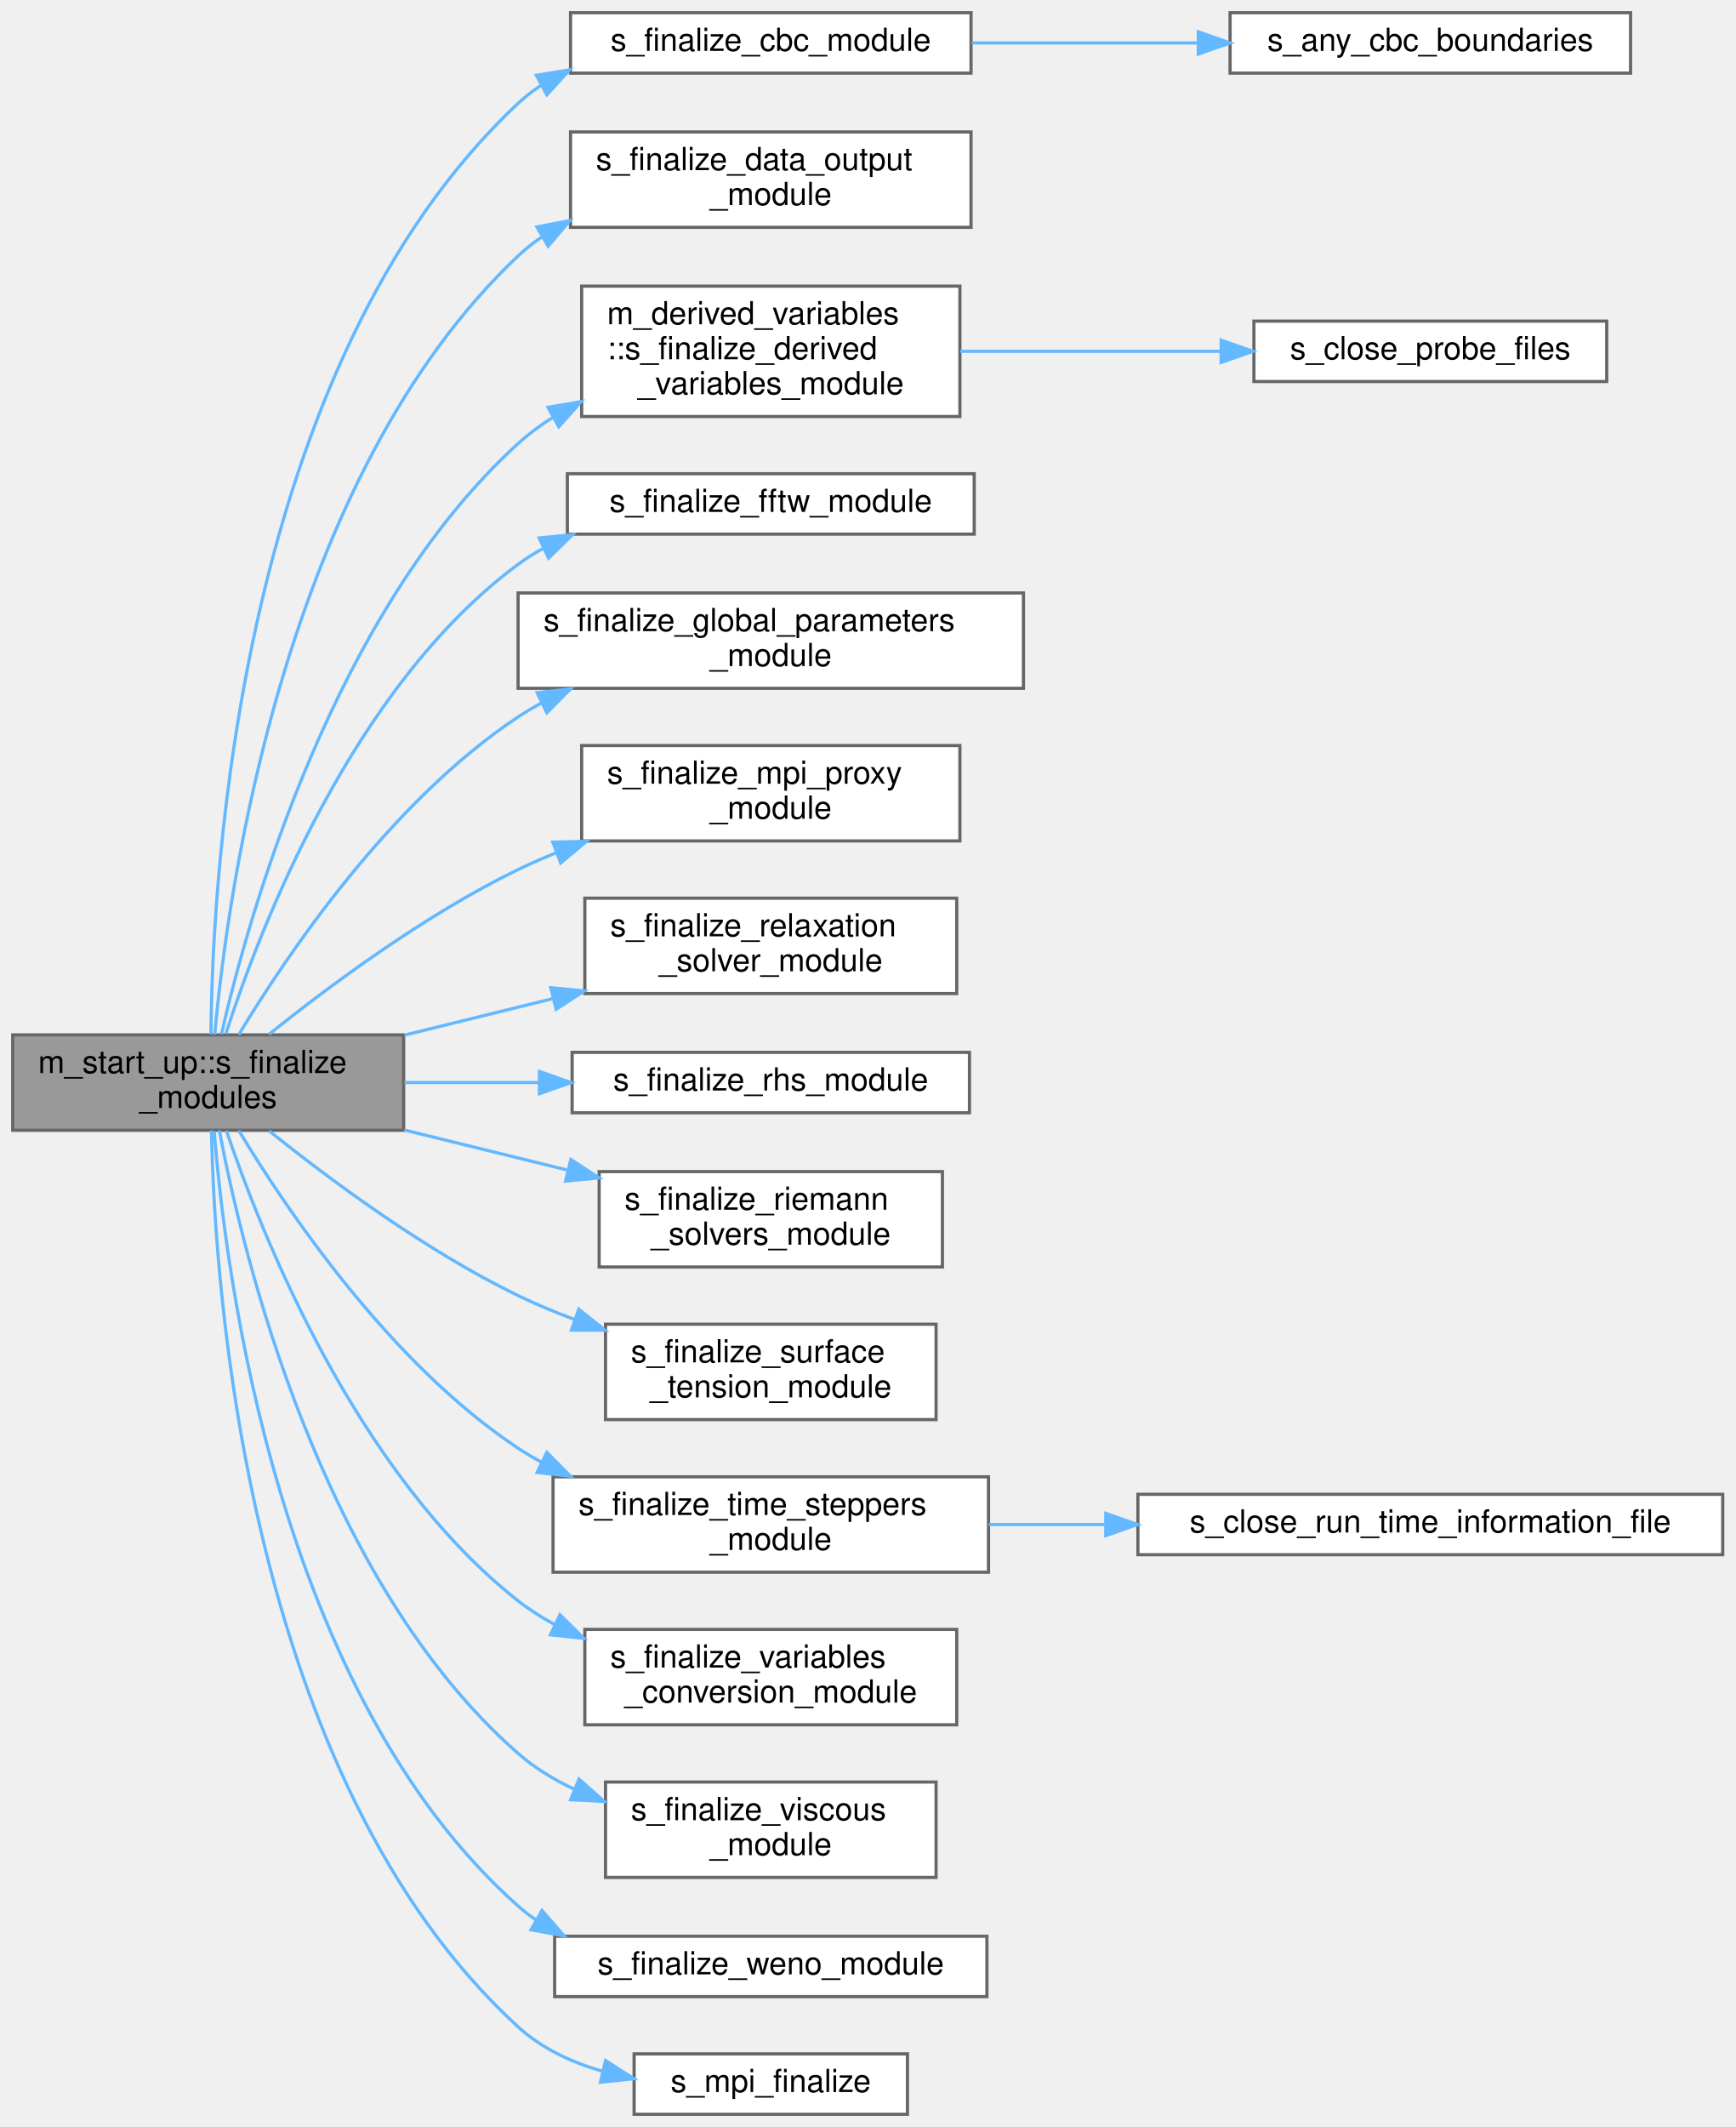
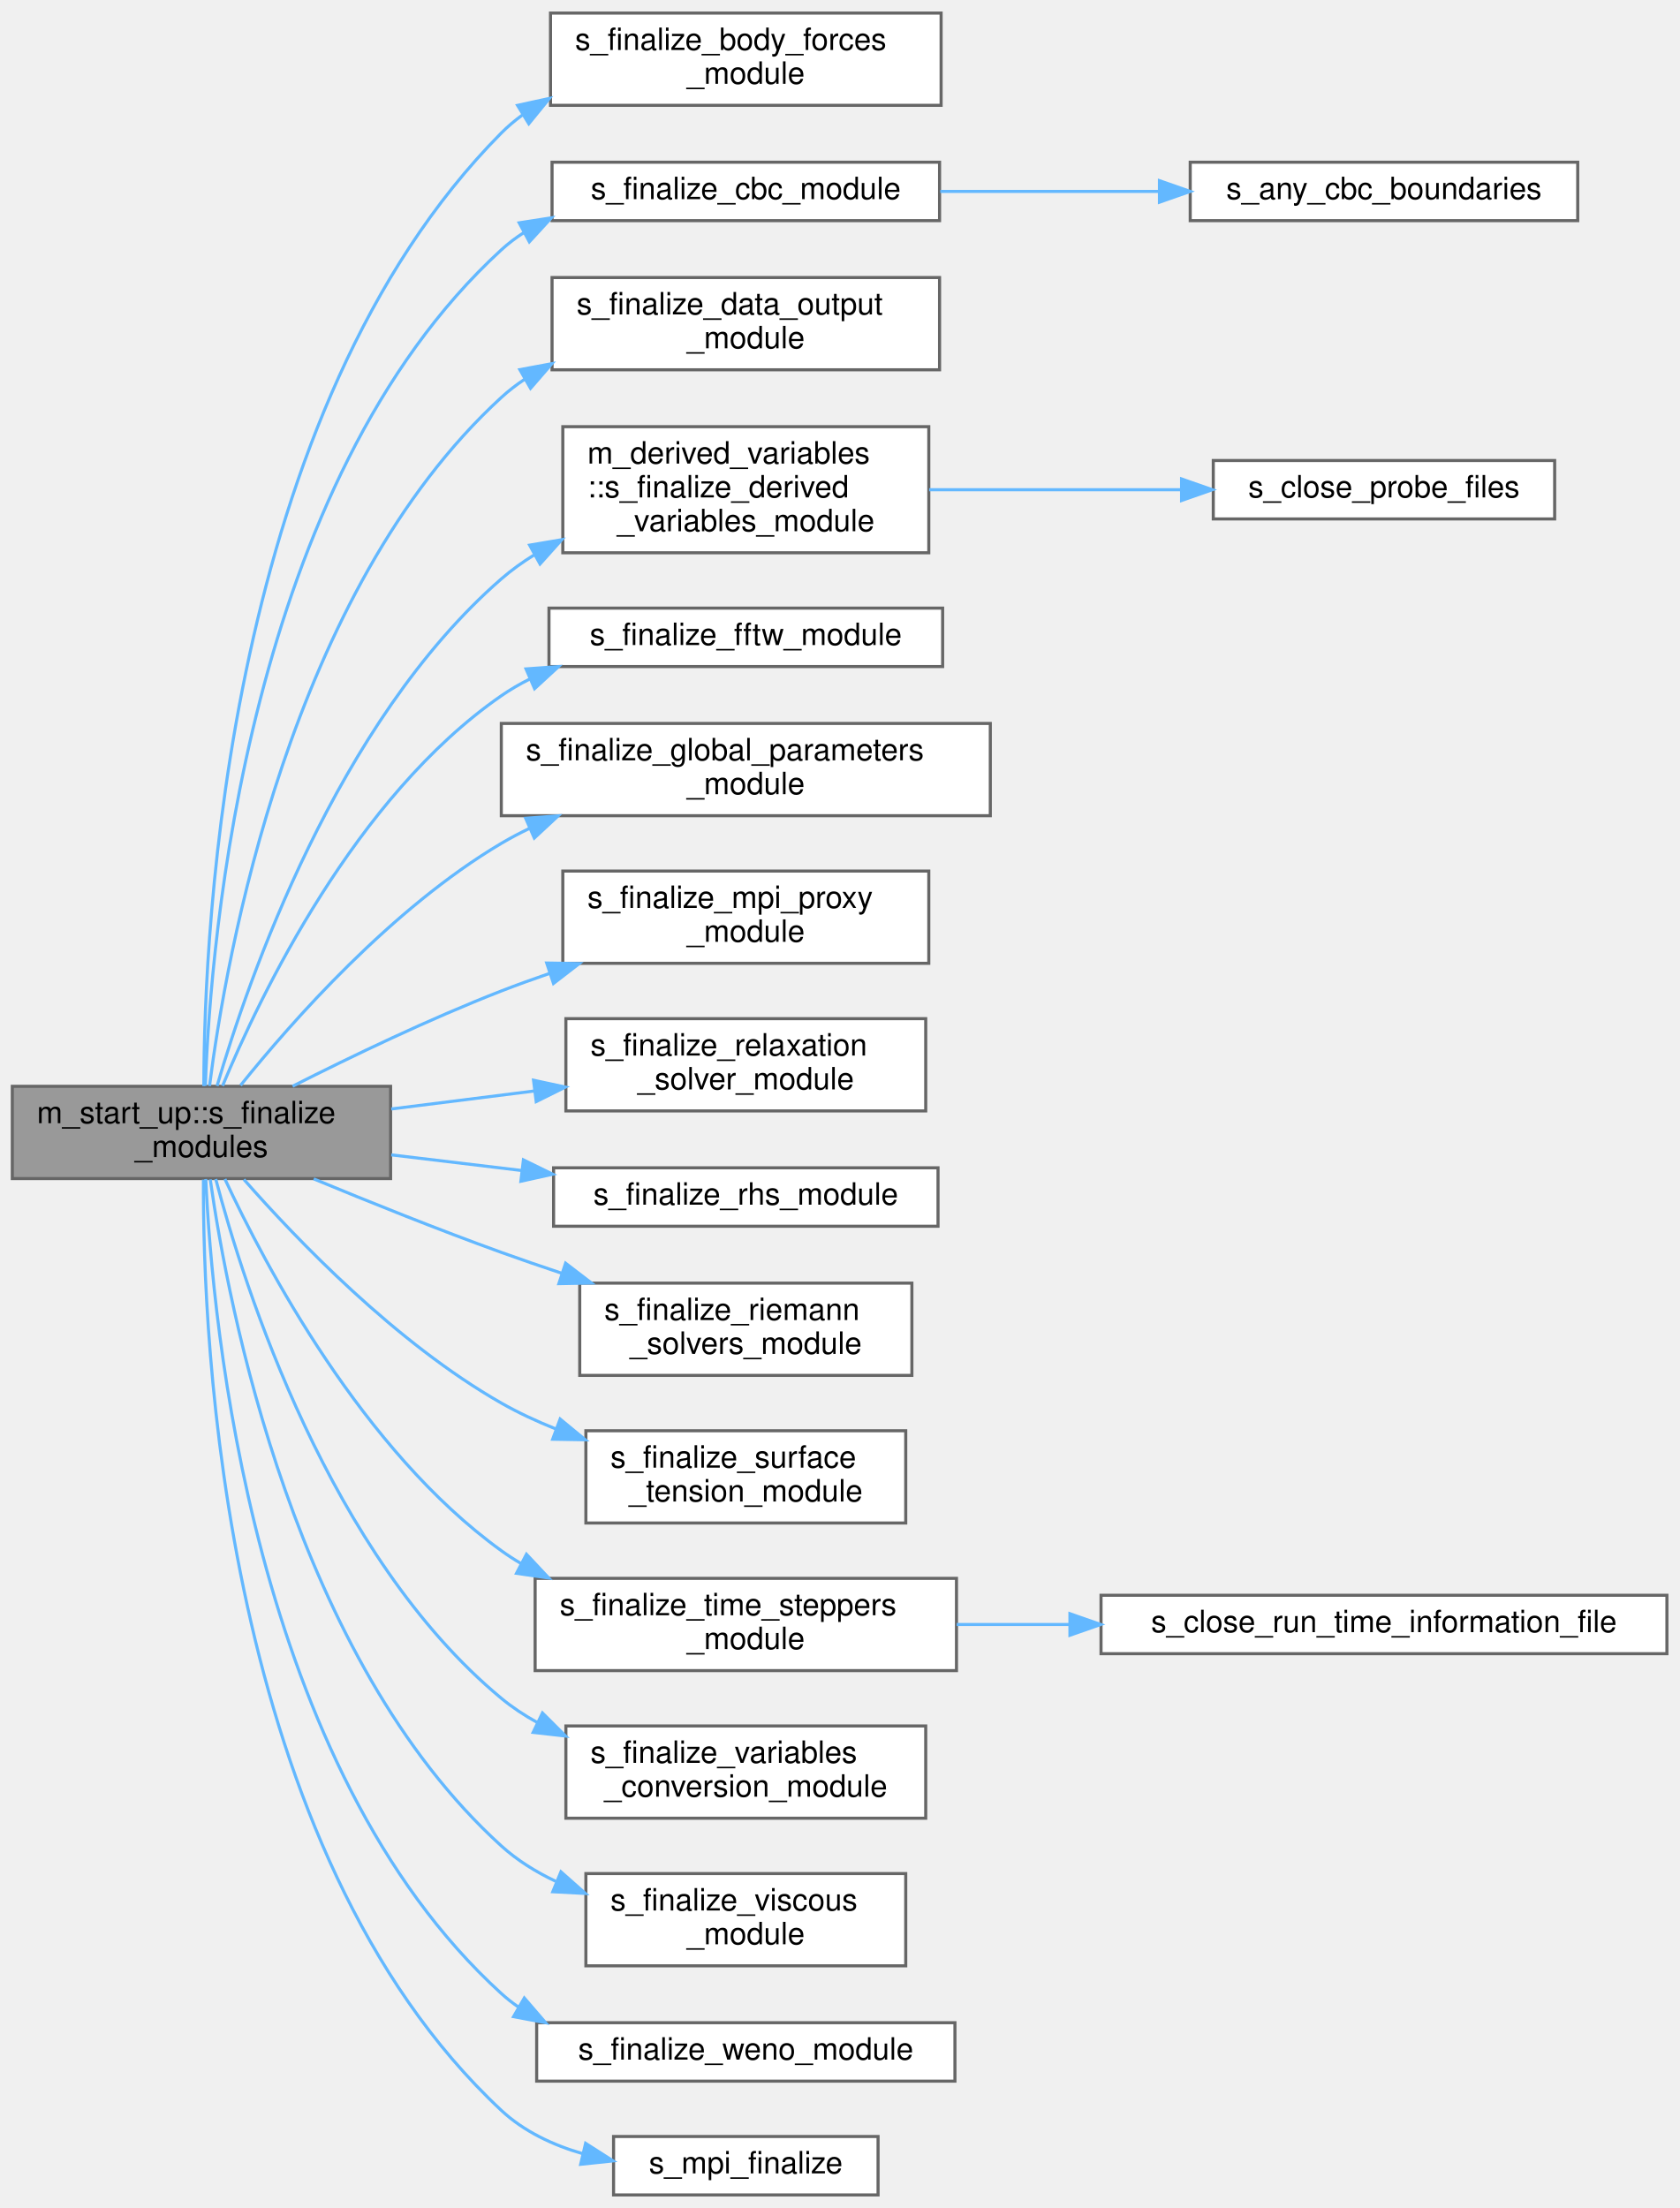
- <svg xmlns="http://www.w3.org/2000/svg" xmlns:xlink="http://www.w3.org/1999/xlink" width="546pt" height="669pt" viewBox="0.00 0.00 546.00 669.00">
-   <g id="graph0" class="graph" transform="scale(1 1) rotate(0) translate(4 665)">
+ <svg xmlns="http://www.w3.org/2000/svg" xmlns:xlink="http://www.w3.org/1999/xlink" width="546pt" height="718pt" viewBox="0.00 0.00 546.00 717.50">
+   <g id="graph0" class="graph" transform="scale(1 1) rotate(0) translate(4 713.5)">
    <g id="Node000001" class="node">
      <g id="a_Node000001">
        <a xlink:title=" ">
-           <polygon fill="#999999" stroke="#666666" points="123,-339.5 0,-339.5 0,-309.5 123,-309.5 123,-339.5" />
-           <text text-anchor="start" x="8" y="-327.5" font-family="Helvetica,sans-Serif" font-size="10.00">m_start_up::s_finalize</text>
-           <text text-anchor="middle" x="61.5" y="-316.5" font-family="Helvetica,sans-Serif" font-size="10.00">_modules</text>
+           <polygon fill="#999999" stroke="#666666" points="123,-360.5 0,-360.5 0,-330.5 123,-330.5 123,-360.5" />
+           <text text-anchor="start" x="8" y="-348.5" font-family="Helvetica,sans-Serif" font-size="10.00">m_start_up::s_finalize</text>
+           <text text-anchor="middle" x="61.5" y="-337.5" font-family="Helvetica,sans-Serif" font-size="10.00">_modules</text>
        </a>
      </g>
    </g>
    <g id="Node000002" class="node">
      <g id="a_Node000002">
+         <a xlink:href="m__body__forces_8fpp_8f90.html#a026e13fba0d92702fdc6fd10c530fc3e" target="_top" xlink:title=" ">
+           <polygon fill="white" stroke="#666666" points="302,-709.5 175,-709.5 175,-679.5 302,-679.5 302,-709.5" />
+           <text text-anchor="start" x="183" y="-697.5" font-family="Helvetica,sans-Serif" font-size="10.00">s_finalize_body_forces</text>
+           <text text-anchor="middle" x="238.5" y="-686.5" font-family="Helvetica,sans-Serif" font-size="10.00">_module</text>
+         </a>
+       </g>
+     </g>
+     <g id="edge1_Node000001_Node000002" class="edge">
+       <g id="a_edge1_Node000001_Node000002">
+         <a xlink:title=" ">
+           <path fill="none" stroke="#63b8ff" d="M62.27,-360.57C62.35,-411.71 69.67,-580.45 159,-670.5 161.12,-672.63 163.42,-674.58 165.86,-676.35" />
+           <polygon fill="#63b8ff" stroke="#63b8ff" points="164.28,-679.49 174.63,-681.74 167.94,-673.52 164.28,-679.49" />
+         </a>
+       </g>
+     </g>
+     <g id="Node000003" class="node">
+       <g id="a_Node000003">
        <a xlink:href="m__cbc_8fpp_8f90.html#af41df5a33bfe5c5ee9d4a23bc94d9a4d" target="_top" xlink:title="Module deallocation and/or disassociation procedures.">
          <polygon fill="white" stroke="#666666" points="301.5,-661 175.5,-661 175.5,-642 301.5,-642 301.5,-661" />
          <text text-anchor="middle" x="238.5" y="-649" font-family="Helvetica,sans-Serif" font-size="10.00">s_finalize_cbc_module</text>
        </a>
      </g>
    </g>
-     <g id="edge1_Node000001_Node000002" class="edge">
-       <g id="a_edge1_Node000001_Node000002">
-         <a xlink:title=" ">
-           <path fill="none" stroke="#63b8ff" d="M62.37,-339.68C62.8,-389.64 71.24,-550.37 159,-632.5 161.28,-634.63 163.76,-636.54 166.38,-638.25" />
-           <polygon fill="#63b8ff" stroke="#63b8ff" points="164.74,-641.33 175.2,-643.02 168.07,-635.18 164.74,-641.33" />
-         </a>
-       </g>
-     </g>
-     <g id="Node000004" class="node">
-       <g id="a_Node000004">
+     <g id="edge2_Node000001_Node000003" class="edge">
+       <g id="a_edge2_Node000001_Node000003">
+         <a xlink:title=" ">
+           <path fill="none" stroke="#63b8ff" d="M62.77,-360.67C64.47,-408.4 76.46,-556.84 159,-632.5 161.3,-634.61 163.8,-636.5 166.44,-638.19" />
+           <polygon fill="#63b8ff" stroke="#63b8ff" points="164.82,-641.29 175.29,-642.92 168.12,-635.12 164.82,-641.29" />
+         </a>
+       </g>
+     </g>
+     <g id="Node000005" class="node">
+       <g id="a_Node000005">
        <a xlink:href="m__data__output_8fpp_8f90.html#adfb2d0b7d3fa72ec3d95f0b1b444b371" target="_top" xlink:title="Module deallocation and/or disassociation procedures.">
          <polygon fill="white" stroke="#666666" points="301.5,-623.5 175.5,-623.5 175.5,-593.5 301.5,-593.5 301.5,-623.5" />
          <text text-anchor="start" x="183.5" y="-611.5" font-family="Helvetica,sans-Serif" font-size="10.00">s_finalize_data_output</text>
          <text text-anchor="middle" x="238.5" y="-600.5" font-family="Helvetica,sans-Serif" font-size="10.00">_module</text>
        </a>
      </g>
    </g>
-     <g id="edge3_Node000001_Node000004" class="edge">
-       <g id="a_edge3_Node000001_Node000004">
-         <a xlink:title=" ">
-           <path fill="none" stroke="#63b8ff" d="M63.57,-339.63C67.54,-383.99 85.26,-514.97 159,-584.5 161.31,-586.68 163.81,-588.66 166.46,-590.46" />
-           <polygon fill="#63b8ff" stroke="#63b8ff" points="164.92,-593.62 175.32,-595.63 168.44,-587.57 164.92,-593.62" />
-         </a>
-       </g>
-     </g>
-     <g id="Node000005" class="node">
-       <g id="a_Node000005">
+     <g id="edge4_Node000001_Node000005" class="edge">
+       <g id="a_edge4_Node000001_Node000005">
+         <a xlink:title=" ">
+           <path fill="none" stroke="#63b8ff" d="M64.13,-360.62C69.46,-402.57 90.22,-521.46 159,-584.5 161.34,-586.65 163.87,-588.6 166.53,-590.38" />
+           <polygon fill="#63b8ff" stroke="#63b8ff" points="165.03,-593.55 175.45,-595.49 168.51,-587.48 165.03,-593.55" />
+         </a>
+       </g>
+     </g>
+     <g id="Node000006" class="node">
+       <g id="a_Node000006">
        <a xlink:href="namespacem__derived__variables.html#a735665bf598281689158d9d6e075f3d4" target="_top" xlink:title="Deallocation procedures for the module.">
          <polygon fill="white" stroke="#666666" points="298,-575 179,-575 179,-534 298,-534 298,-575" />
          <text text-anchor="start" x="187" y="-563" font-family="Helvetica,sans-Serif" font-size="10.00">m_derived_variables</text>
          <text text-anchor="start" x="187" y="-552" font-family="Helvetica,sans-Serif" font-size="10.00">::s_finalize_derived</text>
          <text text-anchor="middle" x="238.5" y="-541" font-family="Helvetica,sans-Serif" font-size="10.00">_variables_module</text>
        </a>
      </g>
    </g>
-     <g id="edge4_Node000001_Node000005" class="edge">
-       <g id="a_edge4_Node000001_Node000005">
-         <a xlink:title=" ">
-           <path fill="none" stroke="#63b8ff" d="M65.66,-339.7C74.13,-376.74 100.75,-472.47 159,-525.5 162.35,-528.55 166.06,-531.29 169.97,-533.75" />
-           <polygon fill="#63b8ff" stroke="#63b8ff" points="168.4,-536.88 178.84,-538.69 171.81,-530.77 168.4,-536.88" />
-         </a>
-       </g>
-     </g>
-     <g id="Node000007" class="node">
-       <g id="a_Node000007">
+     <g id="edge5_Node000001_Node000006" class="edge">
+       <g id="a_edge5_Node000001_Node000006">
+         <a xlink:title=" ">
+           <path fill="none" stroke="#63b8ff" d="M66.58,-360.63C76.56,-394.85 105.38,-478.82 159,-525.5 162.27,-528.34 165.84,-530.92 169.6,-533.25" />
+           <polygon fill="#63b8ff" stroke="#63b8ff" points="168.21,-536.48 178.66,-538.25 171.59,-530.35 168.21,-536.48" />
+         </a>
+       </g>
+     </g>
+     <g id="Node000008" class="node">
+       <g id="a_Node000008">
        <a xlink:href="m__fftw_8fpp_8f90.html#a8670dd411b13a2c33ce50710a5ef4a72" target="_top" xlink:title="The purpose of this subroutine is to destroy the fftw plan that will be used in the forward and backw...">
          <polygon fill="white" stroke="#666666" points="302.5,-516 174.5,-516 174.5,-497 302.5,-497 302.5,-516" />
          <text text-anchor="middle" x="238.5" y="-504" font-family="Helvetica,sans-Serif" font-size="10.00">s_finalize_fftw_module</text>
        </a>
      </g>
    </g>
-     <g id="edge6_Node000001_Node000007" class="edge">
-       <g id="a_edge6_Node000001_Node000007">
-         <a xlink:title=" ">
-           <path fill="none" stroke="#63b8ff" d="M67.05,-339.85C77.55,-372.45 106.65,-448.78 159,-487.5 161.51,-489.36 164.18,-491.04 166.96,-492.55" />
-           <polygon fill="#63b8ff" stroke="#63b8ff" points="165.62,-495.79 176.16,-496.86 168.59,-489.45 165.62,-495.79" />
-         </a>
-       </g>
-     </g>
-     <g id="Node000008" class="node">
-       <g id="a_Node000008">
+     <g id="edge7_Node000001_Node000008" class="edge">
+       <g id="a_edge7_Node000001_Node000008">
+         <a xlink:title=" ">
+           <path fill="none" stroke="#63b8ff" d="M68.37,-360.66C80.56,-390.01 111.46,-454.58 159,-487.5 161.91,-489.52 165.01,-491.32 168.24,-492.93" />
+           <polygon fill="#63b8ff" stroke="#63b8ff" points="167.04,-496.23 177.61,-496.99 169.82,-489.81 167.04,-496.23" />
+         </a>
+       </g>
+     </g>
+     <g id="Node000009" class="node">
+       <g id="a_Node000009">
        <a xlink:href="m__global__parameters_8fpp_8f90.html#a841a184dd7755c545fea8fe1506926b6" target="_top" xlink:title="Module deallocation and/or disassociation procedures.">
          <polygon fill="white" stroke="#666666" points="318,-478.5 159,-478.5 159,-448.5 318,-448.5 318,-478.5" />
          <text text-anchor="start" x="167" y="-466.5" font-family="Helvetica,sans-Serif" font-size="10.00">s_finalize_global_parameters</text>
          <text text-anchor="middle" x="238.5" y="-455.5" font-family="Helvetica,sans-Serif" font-size="10.00">_module</text>
        </a>
      </g>
    </g>
-     <g id="edge7_Node000001_Node000008" class="edge">
-       <g id="a_edge7_Node000001_Node000008">
-         <a xlink:title=" ">
-           <path fill="none" stroke="#63b8ff" d="M71.13,-339.59C85.95,-364.16 118.58,-412.74 159,-439.5 161.4,-441.09 163.9,-442.57 166.48,-443.96" />
-           <polygon fill="#63b8ff" stroke="#63b8ff" points="164.99,-447.12 175.51,-448.33 168.04,-440.82 164.99,-447.12" />
-         </a>
-       </g>
-     </g>
-     <g id="Node000009" class="node">
-       <g id="a_Node000009">
+     <g id="edge8_Node000001_Node000009" class="edge">
+       <g id="a_edge8_Node000001_Node000009">
+         <a xlink:title=" ">
+           <path fill="none" stroke="#63b8ff" d="M74.22,-360.81C90.88,-381.55 123.38,-418.41 159,-439.5 161.97,-441.26 165.08,-442.9 168.29,-444.43" />
+           <polygon fill="#63b8ff" stroke="#63b8ff" points="166.93,-447.66 177.49,-448.45 169.73,-441.24 166.93,-447.66" />
+         </a>
+       </g>
+     </g>
+     <g id="Node000010" class="node">
+       <g id="a_Node000010">
        <a xlink:href="m__mpi__proxy_8fpp_8f90.html#aed5e69351e389cdca5b8deff13ba1a92" target="_top" xlink:title="Module deallocation and/or disassociation procedures.">
          <polygon fill="white" stroke="#666666" points="298,-430.5 179,-430.5 179,-400.5 298,-400.5 298,-430.5" />
          <text text-anchor="start" x="187" y="-418.5" font-family="Helvetica,sans-Serif" font-size="10.00">s_finalize_mpi_proxy</text>
          <text text-anchor="middle" x="238.5" y="-407.5" font-family="Helvetica,sans-Serif" font-size="10.00">_module</text>
        </a>
      </g>
    </g>
-     <g id="edge8_Node000001_Node000009" class="edge">
-       <g id="a_edge8_Node000001_Node000009">
-         <a xlink:title=" ">
-           <path fill="none" stroke="#63b8ff" d="M80.65,-339.69C99.29,-354.64 129.64,-377.25 159,-391.5 162.82,-393.35 166.82,-395.1 170.9,-396.74" />
-           <polygon fill="#63b8ff" stroke="#63b8ff" points="169.93,-400.12 180.52,-400.38 172.4,-393.57 169.93,-400.12" />
-         </a>
-       </g>
-     </g>
-     <g id="Node000010" class="node">
-       <g id="a_Node000010">
+     <g id="edge9_Node000001_Node000010" class="edge">
+       <g id="a_edge9_Node000001_Node000010">
+         <a xlink:title=" ">
+           <path fill="none" stroke="#63b8ff" d="M91.14,-360.53C110.09,-370.13 135.65,-382.42 159,-391.5 164.06,-393.47 169.36,-395.38 174.71,-397.22" />
+           <polygon fill="#63b8ff" stroke="#63b8ff" points="173.76,-400.59 184.35,-400.42 175.97,-393.95 173.76,-400.59" />
+         </a>
+       </g>
+     </g>
+     <g id="Node000011" class="node">
+       <g id="a_Node000011">
        <a xlink:href="m__phase__change_8fpp_8f90.html#a36f5dcc40afc3ddaecfaedaef61b5021" target="_top" xlink:title="This subroutine finalizes the phase change module.">
          <polygon fill="white" stroke="#666666" points="297,-382.5 180,-382.5 180,-352.5 297,-352.5 297,-382.5" />
          <text text-anchor="start" x="188" y="-370.5" font-family="Helvetica,sans-Serif" font-size="10.00">s_finalize_relaxation</text>
          <text text-anchor="middle" x="238.5" y="-359.5" font-family="Helvetica,sans-Serif" font-size="10.00">_solver_module</text>
        </a>
      </g>
    </g>
-     <g id="edge9_Node000001_Node000010" class="edge">
-       <g id="a_edge9_Node000001_Node000010">
-         <a xlink:title=" ">
-           <path fill="none" stroke="#63b8ff" d="M123.22,-339.42C138.28,-343.12 154.51,-347.11 169.88,-350.89" />
-           <polygon fill="#63b8ff" stroke="#63b8ff" points="169.29,-354.34 179.84,-353.33 170.96,-347.55 169.29,-354.34" />
-         </a>
-       </g>
-     </g>
-     <g id="Node000011" class="node">
-       <g id="a_Node000011">
+     <g id="edge10_Node000001_Node000011" class="edge">
+       <g id="a_edge10_Node000001_Node000011">
+         <a xlink:title=" ">
+           <path fill="none" stroke="#63b8ff" d="M123.22,-353.13C138.28,-355.03 154.51,-357.07 169.88,-359" />
+           <polygon fill="#63b8ff" stroke="#63b8ff" points="169.48,-362.48 179.84,-360.25 170.35,-355.53 169.48,-362.48" />
+         </a>
+       </g>
+     </g>
+     <g id="Node000012" class="node">
+       <g id="a_Node000012">
        <a xlink:href="m__rhs_8fpp_8f90.html#ae26471c3379c2d6797c51f2c973e963c" target="_top" xlink:title="Module deallocation and/or disassociation procedures.">
          <polygon fill="white" stroke="#666666" points="301,-334 176,-334 176,-315 301,-315 301,-334" />
          <text text-anchor="middle" x="238.5" y="-322" font-family="Helvetica,sans-Serif" font-size="10.00">s_finalize_rhs_module</text>
        </a>
      </g>
    </g>
-     <g id="edge10_Node000001_Node000011" class="edge">
-       <g id="a_edge10_Node000001_Node000011">
-         <a xlink:title=" ">
-           <path fill="none" stroke="#63b8ff" d="M123.22,-324.5C136.88,-324.5 151.51,-324.5 165.58,-324.5" />
-           <polygon fill="#63b8ff" stroke="#63b8ff" points="165.71,-328 175.71,-324.5 165.71,-321 165.71,-328" />
-         </a>
-       </g>
-     </g>
-     <g id="Node000012" class="node">
-       <g id="a_Node000012">
+     <g id="edge11_Node000001_Node000012" class="edge">
+       <g id="a_edge11_Node000001_Node000012">
+         <a xlink:title=" ">
+           <path fill="none" stroke="#63b8ff" d="M123.22,-338.21C136.88,-336.57 151.51,-334.82 165.58,-333.13" />
+           <polygon fill="#63b8ff" stroke="#63b8ff" points="166.19,-336.58 175.71,-331.92 165.36,-329.63 166.19,-336.58" />
+         </a>
+       </g>
+     </g>
+     <g id="Node000013" class="node">
+       <g id="a_Node000013">
        <a xlink:href="m__riemann__solvers_8fpp_8f90.html#a864d0c4cff53054eccc312da64359661" target="_top" xlink:title="Module deallocation and/or disassociation procedures.">
          <polygon fill="white" stroke="#666666" points="292.5,-296.5 184.5,-296.5 184.5,-266.5 292.5,-266.5 292.5,-296.5" />
          <text text-anchor="start" x="192.5" y="-284.5" font-family="Helvetica,sans-Serif" font-size="10.00">s_finalize_riemann</text>
          <text text-anchor="middle" x="238.5" y="-273.5" font-family="Helvetica,sans-Serif" font-size="10.00">_solvers_module</text>
        </a>
      </g>
    </g>
-     <g id="edge11_Node000001_Node000012" class="edge">
-       <g id="a_edge11_Node000001_Node000012">
-         <a xlink:title=" ">
-           <path fill="none" stroke="#63b8ff" d="M123.22,-309.58C139.73,-305.52 157.65,-301.12 174.3,-297.03" />
-           <polygon fill="#63b8ff" stroke="#63b8ff" points="175.6,-300.31 184.48,-294.53 173.93,-293.52 175.6,-300.31" />
-         </a>
-       </g>
-     </g>
-     <g id="Node000013" class="node">
-       <g id="a_Node000013">
+     <g id="edge12_Node000001_Node000013" class="edge">
+       <g id="a_edge12_Node000001_Node000013">
+         <a xlink:title=" ">
+           <path fill="none" stroke="#63b8ff" d="M98,-330.4C116.12,-322.89 138.6,-313.86 159,-306.5 165.33,-304.22 171.98,-301.93 178.62,-299.72" />
+           <polygon fill="#63b8ff" stroke="#63b8ff" points="179.9,-302.98 188.31,-296.53 177.72,-296.33 179.9,-302.98" />
+         </a>
+       </g>
+     </g>
+     <g id="Node000014" class="node">
+       <g id="a_Node000014">
        <a xlink:href="m__surface__tension_8fpp_8f90.html#adb36c1a5dfc55d96a283bc740e70207b" target="_top" xlink:title=" ">
          <polygon fill="white" stroke="#666666" points="290.5,-248.5 186.5,-248.5 186.5,-218.5 290.5,-218.5 290.5,-248.5" />
          <text text-anchor="start" x="194.5" y="-236.5" font-family="Helvetica,sans-Serif" font-size="10.00">s_finalize_surface</text>
          <text text-anchor="middle" x="238.5" y="-225.5" font-family="Helvetica,sans-Serif" font-size="10.00">_tension_module</text>
        </a>
      </g>
    </g>
-     <g id="edge12_Node000001_Node000013" class="edge">
-       <g id="a_edge12_Node000001_Node000013">
-         <a xlink:title=" ">
-           <path fill="none" stroke="#63b8ff" d="M80.65,-309.31C99.29,-294.36 129.64,-271.75 159,-257.5 164.64,-254.76 170.65,-252.26 176.75,-249.99" />
-           <polygon fill="#63b8ff" stroke="#63b8ff" points="178.09,-253.23 186.36,-246.61 175.77,-246.63 178.09,-253.23" />
-         </a>
-       </g>
-     </g>
-     <g id="Node000014" class="node">
-       <g id="a_Node000014">
+     <g id="edge13_Node000001_Node000014" class="edge">
+       <g id="a_edge13_Node000001_Node000014">
+         <a xlink:title=" ">
+           <path fill="none" stroke="#63b8ff" d="M75.31,-330.21C92.46,-310.67 124.72,-277.04 159,-257.5 164.53,-254.35 170.51,-251.57 176.62,-249.13" />
+           <polygon fill="#63b8ff" stroke="#63b8ff" points="178.13,-252.3 186.3,-245.56 175.7,-245.74 178.13,-252.3" />
+         </a>
+       </g>
+     </g>
+     <g id="Node000015" class="node">
+       <g id="a_Node000015">
        <a xlink:href="m__time__steppers_8fpp_8f90.html#a991d007a2bc729f8aa8a14157fc8f340" target="_top" xlink:title="Module deallocation and/or disassociation procedures.">
          <polygon fill="white" stroke="#666666" points="307,-200.5 170,-200.5 170,-170.5 307,-170.5 307,-200.5" />
          <text text-anchor="start" x="178" y="-188.5" font-family="Helvetica,sans-Serif" font-size="10.00">s_finalize_time_steppers</text>
          <text text-anchor="middle" x="238.5" y="-177.5" font-family="Helvetica,sans-Serif" font-size="10.00">_module</text>
        </a>
      </g>
    </g>
-     <g id="edge13_Node000001_Node000014" class="edge">
-       <g id="a_edge13_Node000001_Node000014">
-         <a xlink:title=" ">
-           <path fill="none" stroke="#63b8ff" d="M71.13,-309.41C85.95,-284.84 118.58,-236.26 159,-209.5 161.4,-207.91 163.9,-206.43 166.48,-205.04" />
-           <polygon fill="#63b8ff" stroke="#63b8ff" points="168.04,-208.18 175.51,-200.67 164.99,-201.88 168.04,-208.18" />
-         </a>
-       </g>
-     </g>
-     <g id="Node000016" class="node">
-       <g id="a_Node000016">
+     <g id="edge14_Node000001_Node000015" class="edge">
+       <g id="a_edge14_Node000001_Node000015">
+         <a xlink:title=" ">
+           <path fill="none" stroke="#63b8ff" d="M69.13,-330.35C82.18,-302.27 113.93,-242.03 159,-209.5 161.07,-208 163.24,-206.6 165.48,-205.28" />
+           <polygon fill="#63b8ff" stroke="#63b8ff" points="167.18,-208.34 174.42,-200.61 163.94,-202.14 167.18,-208.34" />
+         </a>
+       </g>
+     </g>
+     <g id="Node000017" class="node">
+       <g id="a_Node000017">
        <a xlink:href="m__variables__conversion_8fpp_8f90.html#ace14d66a864f202904444921d6927a20" target="_top" xlink:title=" ">
          <polygon fill="white" stroke="#666666" points="297,-152.5 180,-152.5 180,-122.5 297,-122.5 297,-152.5" />
          <text text-anchor="start" x="188" y="-140.5" font-family="Helvetica,sans-Serif" font-size="10.00">s_finalize_variables</text>
          <text text-anchor="middle" x="238.5" y="-129.5" font-family="Helvetica,sans-Serif" font-size="10.00">_conversion_module</text>
        </a>
      </g>
    </g>
-     <g id="edge15_Node000001_Node000016" class="edge">
-       <g id="a_edge15_Node000001_Node000016">
-         <a xlink:title=" ">
-           <path fill="none" stroke="#63b8ff" d="M67.23,-309.39C78.08,-277.25 107.82,-201.76 159,-161.5 162.56,-158.7 166.45,-156.22 170.53,-154.03" />
-           <polygon fill="#63b8ff" stroke="#63b8ff" points="172.17,-157.13 179.71,-149.69 169.17,-150.81 172.17,-157.13" />
-         </a>
-       </g>
-     </g>
-     <g id="Node000017" class="node">
-       <g id="a_Node000017">
+     <g id="edge16_Node000001_Node000017" class="edge">
+       <g id="a_edge16_Node000001_Node000017">
+         <a xlink:title=" ">
+           <path fill="none" stroke="#63b8ff" d="M66.15,-330.34C75.39,-295.25 103.05,-207.89 159,-161.5 162.55,-158.56 166.46,-155.97 170.58,-153.7" />
+           <polygon fill="#63b8ff" stroke="#63b8ff" points="172.38,-156.72 179.88,-149.23 169.35,-150.41 172.38,-156.72" />
+         </a>
+       </g>
+     </g>
+     <g id="Node000018" class="node">
+       <g id="a_Node000018">
        <a xlink:href="m__viscous_8fpp_8f90.html#af6e985e68f4bbcb8f86c1dc6dd47e14a" target="_top" xlink:title=" ">
          <polygon fill="white" stroke="#666666" points="290.5,-104.5 186.5,-104.5 186.5,-74.5 290.5,-74.5 290.5,-104.5" />
          <text text-anchor="start" x="194.5" y="-92.5" font-family="Helvetica,sans-Serif" font-size="10.00">s_finalize_viscous</text>
          <text text-anchor="middle" x="238.5" y="-81.5" font-family="Helvetica,sans-Serif" font-size="10.00">_module</text>
        </a>
      </g>
    </g>
-     <g id="edge16_Node000001_Node000017" class="edge">
-       <g id="a_edge16_Node000001_Node000017">
-         <a xlink:title=" ">
-           <path fill="none" stroke="#63b8ff" d="M65.01,-309.47C72.25,-270.98 96.73,-168.04 159,-113.5 164.19,-108.96 170.22,-105.28 176.58,-102.29" />
-           <polygon fill="#63b8ff" stroke="#63b8ff" points="178.17,-105.42 186.1,-98.4 175.52,-98.94 178.17,-105.42" />
-         </a>
-       </g>
-     </g>
-     <g id="Node000018" class="node">
-       <g id="a_Node000018">
+     <g id="edge17_Node000001_Node000018" class="edge">
+       <g id="a_edge17_Node000001_Node000018">
+         <a xlink:title=" ">
+           <path fill="none" stroke="#63b8ff" d="M64.36,-330.22C70.2,-288.96 91.95,-174.31 159,-113.5 164.18,-108.8 170.25,-105.03 176.69,-101.99" />
+           <polygon fill="#63b8ff" stroke="#63b8ff" points="178.39,-105.07 186.32,-98.04 175.74,-98.59 178.39,-105.07" />
+         </a>
+       </g>
+     </g>
+     <g id="Node000019" class="node">
+       <g id="a_Node000019">
        <a xlink:href="m__weno_8fpp_8f90.html#a58db4ca1aba01851c9aca95c2b57be37" target="_top" xlink:title="Module deallocation and/or disassociation procedures.">
          <polygon fill="white" stroke="#666666" points="306.5,-56 170.5,-56 170.5,-37 306.5,-37 306.5,-56" />
          <text text-anchor="middle" x="238.5" y="-44" font-family="Helvetica,sans-Serif" font-size="10.00">s_finalize_weno_module</text>
        </a>
      </g>
    </g>
-     <g id="edge17_Node000001_Node000018" class="edge">
-       <g id="a_edge17_Node000001_Node000018">
-         <a xlink:title=" ">
-           <path fill="none" stroke="#63b8ff" d="M63.4,-309.22C66.9,-264.45 83.45,-132.54 159,-65.5 160.75,-63.95 162.6,-62.52 164.53,-61.2" />
-           <polygon fill="#63b8ff" stroke="#63b8ff" points="166.52,-64.1 173.49,-56.12 163.07,-58.01 166.52,-64.1" />
-         </a>
-       </g>
-     </g>
-     <g id="Node000019" class="node">
-       <g id="a_Node000019">
+     <g id="edge18_Node000001_Node000019" class="edge">
+       <g id="a_edge18_Node000001_Node000019">
+         <a xlink:title=" ">
+           <path fill="none" stroke="#63b8ff" d="M62.91,-330.36C65.04,-283.42 78.18,-139.03 159,-65.5 160.73,-63.93 162.56,-62.48 164.48,-61.15" />
+           <polygon fill="#63b8ff" stroke="#63b8ff" points="166.48,-64.04 173.39,-56.01 162.98,-57.97 166.48,-64.04" />
+         </a>
+       </g>
+     </g>
+     <g id="Node000020" class="node">
+       <g id="a_Node000020">
        <a xlink:href="m__mpi__common_8fpp_8f90.html#a284ab739ceaa5d422dcf5fed4a1e82ae" target="_top" xlink:title="The subroutine finalizes the MPI execution environment.">
          <polygon fill="white" stroke="#666666" points="281.5,-19 195.5,-19 195.5,0 281.5,0 281.5,-19" />
          <text text-anchor="middle" x="238.5" y="-7" font-family="Helvetica,sans-Serif" font-size="10.00">s_mpi_finalize</text>
        </a>
      </g>
    </g>
-     <g id="edge18_Node000001_Node000019" class="edge">
-       <g id="a_edge18_Node000001_Node000019">
-         <a xlink:title=" ">
-           <path fill="none" stroke="#63b8ff" d="M62.53,-309.46C63.48,-260.74 73.4,-105.82 159,-27.5 166.43,-20.7 175.89,-16.31 185.65,-13.5" />
-           <polygon fill="#63b8ff" stroke="#63b8ff" points="186.51,-16.89 195.44,-11.19 184.91,-10.08 186.51,-16.89" />
-         </a>
-       </g>
-     </g>
-     <g id="Node000003" class="node">
-       <g id="a_Node000003">
+     <g id="edge19_Node000001_Node000020" class="edge">
+       <g id="a_edge19_Node000001_Node000020">
+         <a xlink:title=" ">
+           <path fill="none" stroke="#63b8ff" d="M62.15,-330.15C61.88,-278.9 68.31,-112.12 159,-27.5 166.36,-20.63 175.79,-16.2 185.54,-13.39" />
+           <polygon fill="#63b8ff" stroke="#63b8ff" points="186.41,-16.78 195.34,-11.07 184.8,-9.96 186.41,-16.78" />
+         </a>
+       </g>
+     </g>
+     <g id="Node000004" class="node">
+       <g id="a_Node000004">
        <a xlink:href="m__cbc_8fpp_8f90.html#a04579972655706c69a3c1c45c7327af8" target="_top" xlink:title=" ">
          <polygon fill="white" stroke="#666666" points="509,-661 383,-661 383,-642 509,-642 509,-661" />
          <text text-anchor="middle" x="446" y="-649" font-family="Helvetica,sans-Serif" font-size="10.00">s_any_cbc_boundaries</text>
        </a>
      </g>
    </g>
-     <g id="edge2_Node000002_Node000003" class="edge">
-       <g id="a_edge2_Node000002_Node000003">
+     <g id="edge3_Node000003_Node000004" class="edge">
+       <g id="a_edge3_Node000003_Node000004">
        <a xlink:title=" ">
          <path fill="none" stroke="#63b8ff" d="M301.71,-651.5C324.15,-651.5 349.65,-651.5 372.86,-651.5" />
          <polygon fill="#63b8ff" stroke="#63b8ff" points="373,-655 383,-651.5 373,-648 373,-655" />
        </a>
      </g>
    </g>
-     <g id="Node000006" class="node">
-       <g id="a_Node000006">
+     <g id="Node000007" class="node">
+       <g id="a_Node000007">
        <a xlink:href="m__data__output_8fpp_8f90.html#a054c018432ed00347e85e1deb37df095" target="_top" xlink:title="Closes probe files.">
          <polygon fill="white" stroke="#666666" points="501.5,-564 390.5,-564 390.5,-545 501.5,-545 501.5,-564" />
          <text text-anchor="middle" x="446" y="-552" font-family="Helvetica,sans-Serif" font-size="10.00">s_close_probe_files</text>
        </a>
      </g>
    </g>
-     <g id="edge5_Node000005_Node000006" class="edge">
-       <g id="a_edge5_Node000005_Node000006">
+     <g id="edge6_Node000006_Node000007" class="edge">
+       <g id="a_edge6_Node000006_Node000007">
        <a xlink:title=" ">
          <path fill="none" stroke="#63b8ff" d="M298.11,-554.5C323.67,-554.5 353.72,-554.5 379.96,-554.5" />
          <polygon fill="#63b8ff" stroke="#63b8ff" points="380.19,-558 390.19,-554.5 380.19,-551 380.19,-558" />
        </a>
      </g>
    </g>
-     <g id="Node000015" class="node">
-       <g id="a_Node000015">
+     <g id="Node000016" class="node">
+       <g id="a_Node000016">
        <a xlink:href="m__data__output_8fpp_8f90.html#a37139b5e482cc421d91a167214846d02" target="_top" xlink:title="The goal of this subroutine is to write to the run-time information file basic footer information app...">
          <polygon fill="white" stroke="#666666" points="538,-195 354,-195 354,-176 538,-176 538,-195" />
          <text text-anchor="middle" x="446" y="-183" font-family="Helvetica,sans-Serif" font-size="10.00">s_close_run_time_information_file</text>
        </a>
      </g>
    </g>
-     <g id="edge14_Node000014_Node000015" class="edge">
-       <g id="a_edge14_Node000014_Node000015">
+     <g id="edge15_Node000015_Node000016" class="edge">
+       <g id="a_edge15_Node000015_Node000016">
        <a xlink:title=" ">
          <path fill="none" stroke="#63b8ff" d="M307.07,-185.5C318.77,-185.5 331.16,-185.5 343.53,-185.5" />
          <polygon fill="#63b8ff" stroke="#63b8ff" points="343.89,-189 353.89,-185.5 343.89,-182 343.89,-189" />
        </a>
      </g>
    </g>
  </g>
</svg>
